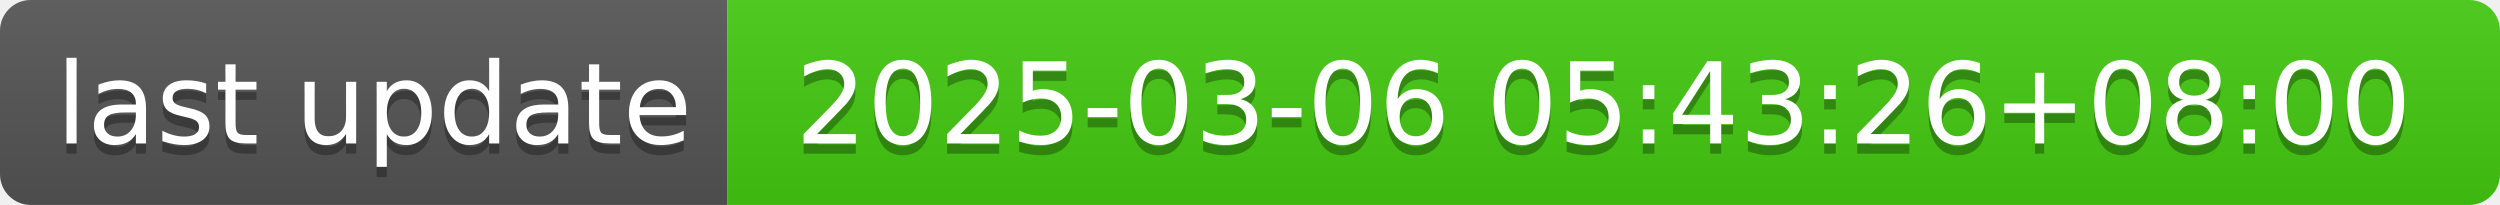
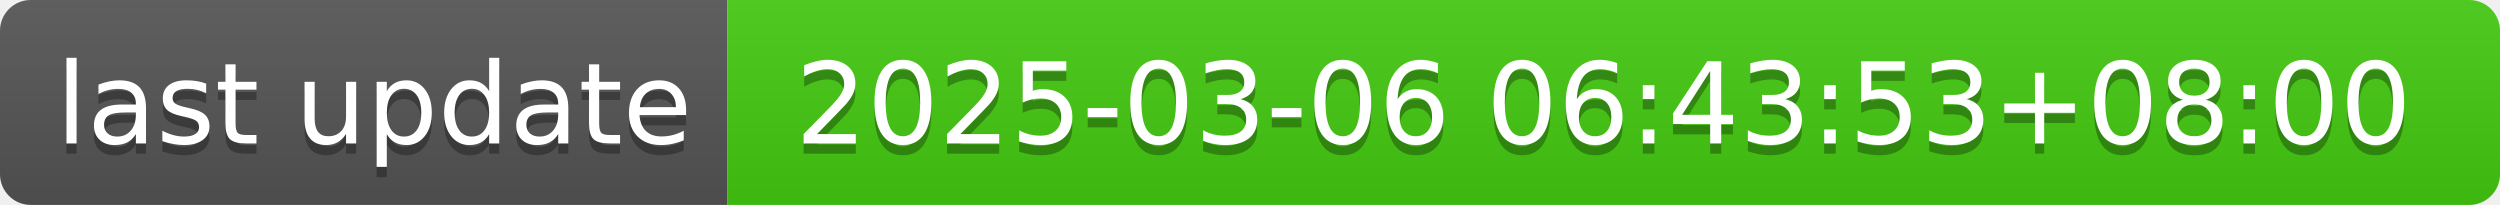
- <svg xmlns="http://www.w3.org/2000/svg" width="244" height="20" role="img" aria-label="last update: 2025-03-06 05:43:26+08:00">
+ <svg xmlns="http://www.w3.org/2000/svg" width="244" height="20" role="img" aria-label="last update: 2025-03-06 06:43:53+08:00">
  <linearGradient id="s" x2="0" y2="100%">
    <stop offset="0" stop-color="#bbb" stop-opacity=".1" />
    <stop offset="1" stop-opacity=".1" />
  </linearGradient>
  <clipPath id="r">
    <rect width="244" height="20" rx="3" fill="#fff" />
  </clipPath>
  <g clip-path="url(#r)">
    <rect width="71" height="20" fill="#555" />
    <rect x="71" width="173" height="20" fill="#4c1" />
    <rect width="244" height="20" fill="url(#s)" />
  </g>
  <g fill="#fff" text-anchor="middle" font-family="Verdana,Geneva,DejaVu Sans,sans-serif" text-rendering="geometricPrecision" font-size="110">
    <text aria-hidden="true" x="365" y="150" fill="#010101" fill-opacity=".3" transform="scale(.1)" textLength="610">last update</text>
    <text x="365" y="140" transform="scale(.1)" fill="#fff" textLength="610">last update</text>
-     <text aria-hidden="true" x="1565" y="150" fill="#010101" fill-opacity=".3" transform="scale(.1)" textLength="1630">2025-03-06 05:43:26+08:00</text>
-     <text x="1565" y="140" transform="scale(.1)" fill="#fff" textLength="1630">2025-03-06 05:43:26+08:00</text>
+     <text aria-hidden="true" x="1565" y="150" fill="#010101" fill-opacity=".3" transform="scale(.1)" textLength="1630">2025-03-06 06:43:53+08:00</text>
+     <text x="1565" y="140" transform="scale(.1)" fill="#fff" textLength="1630">2025-03-06 06:43:53+08:00</text>
  </g>
</svg>
